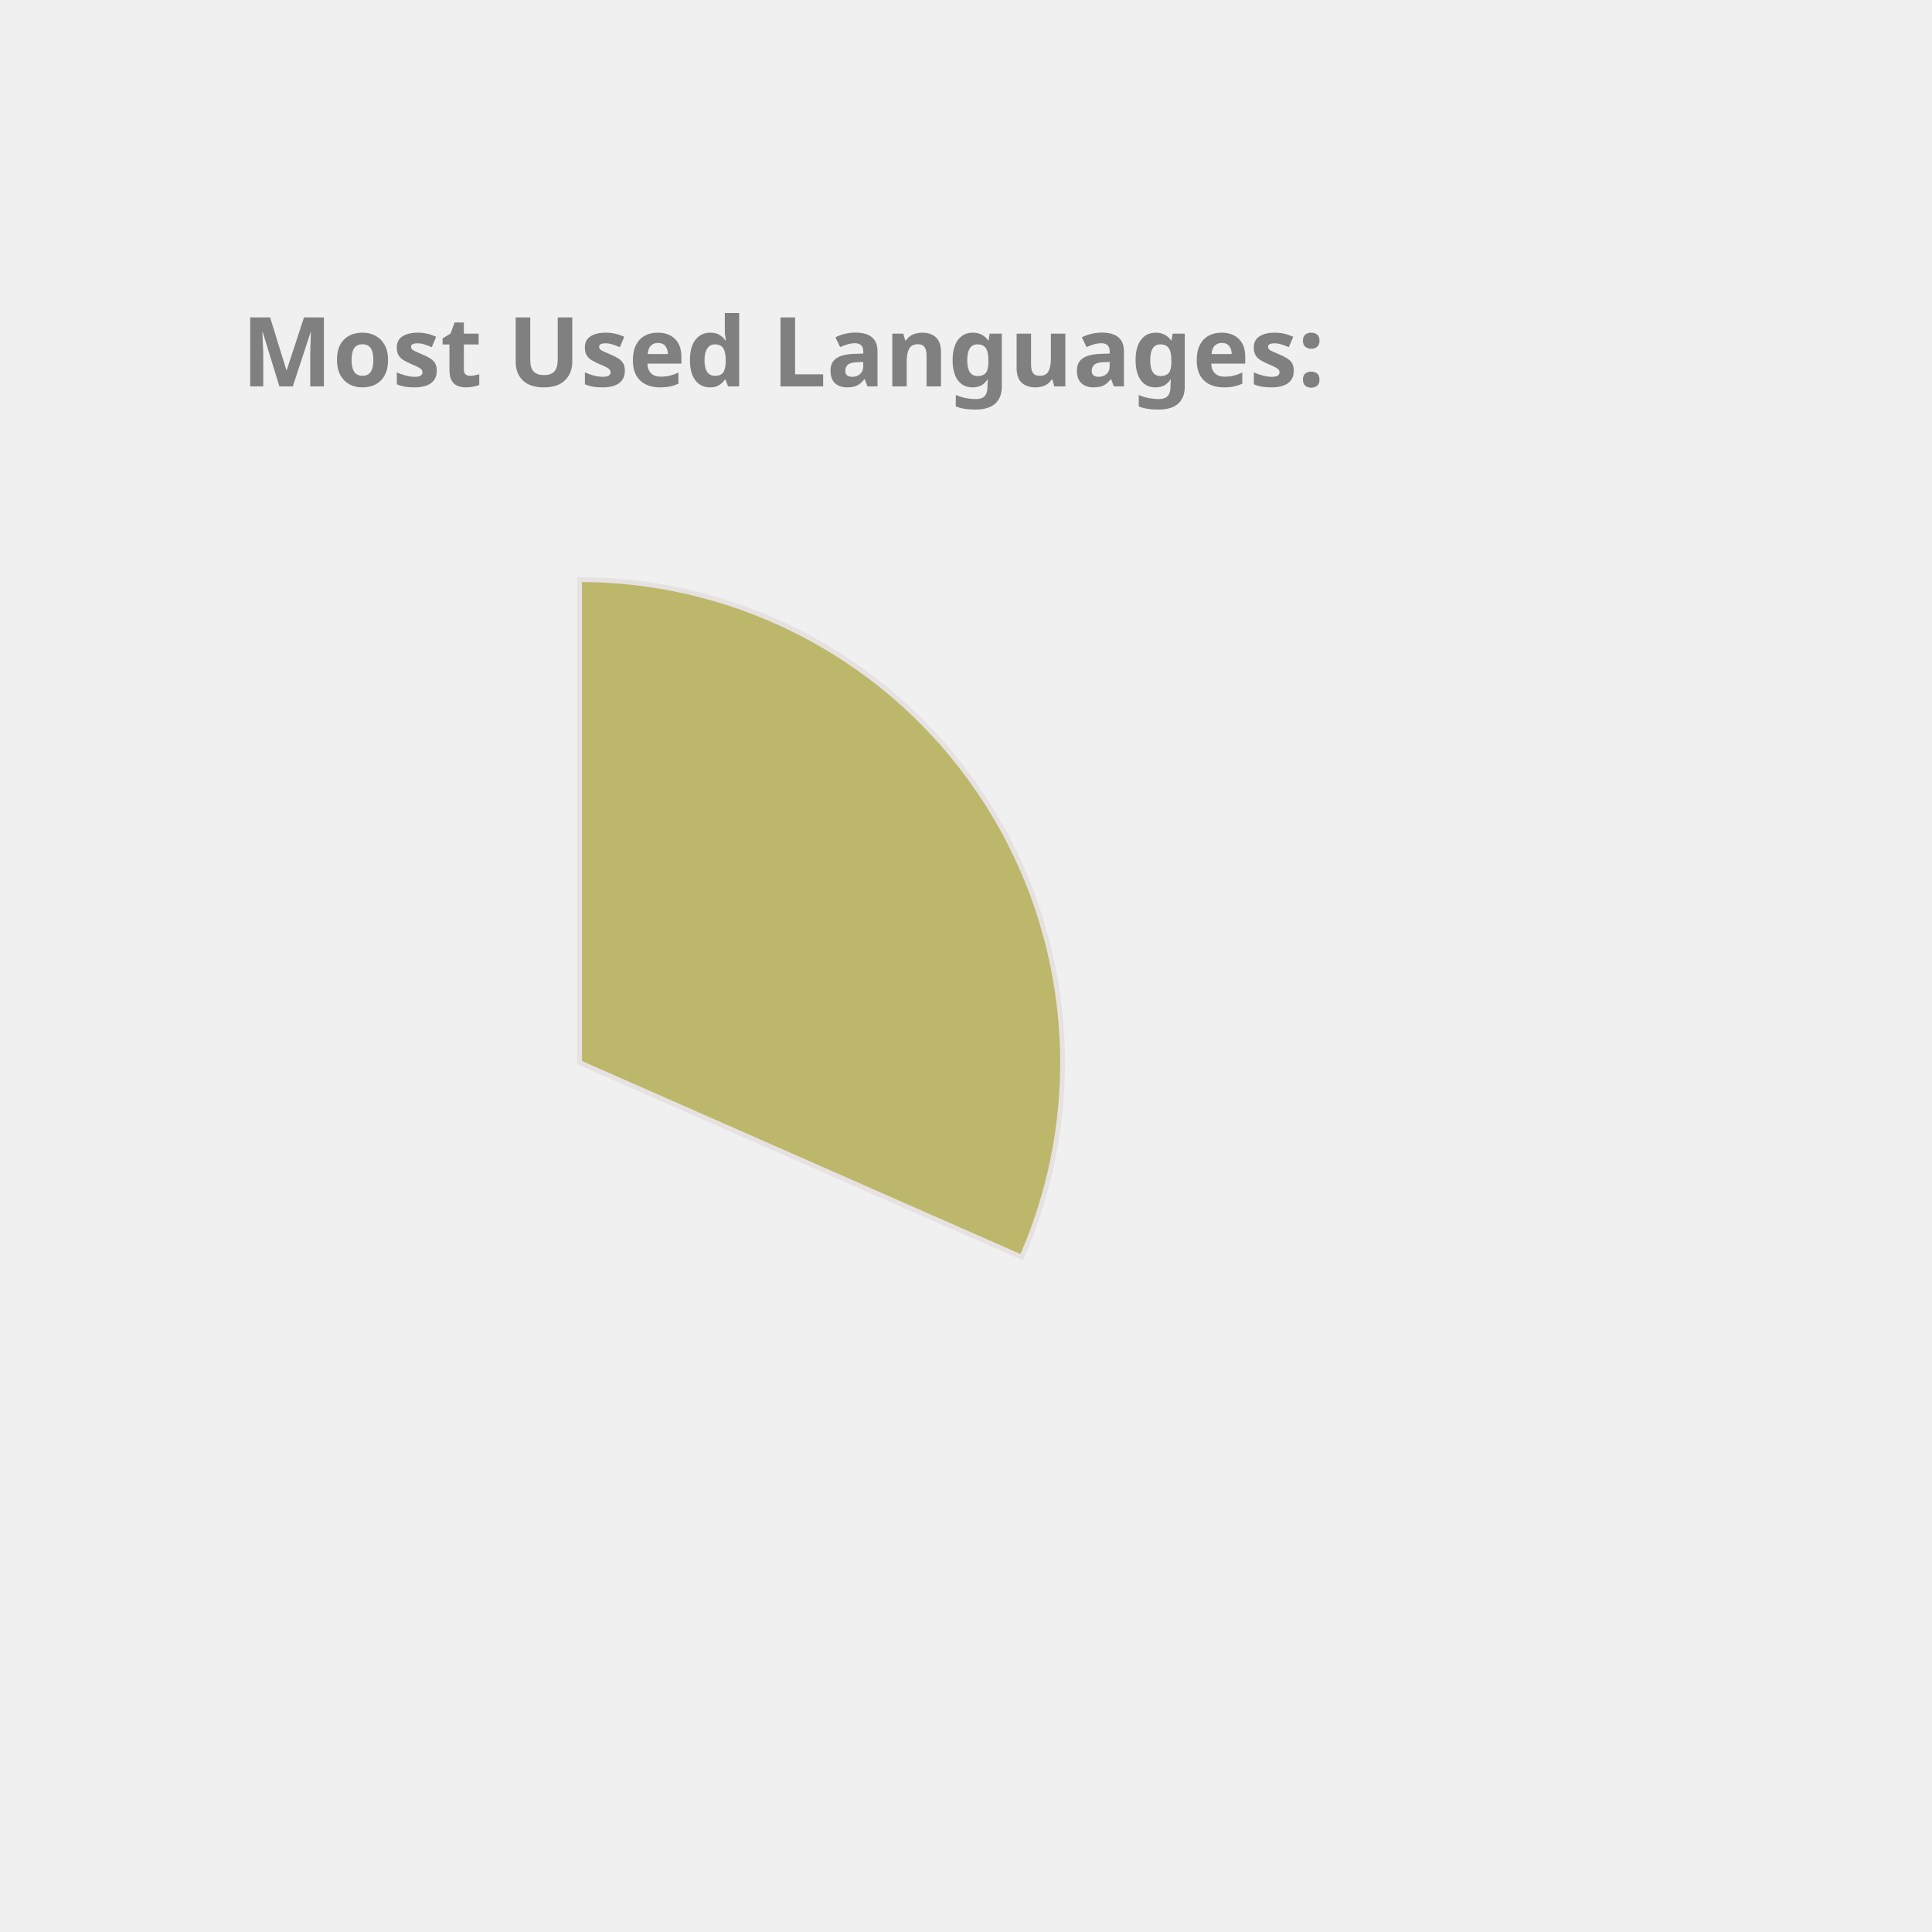
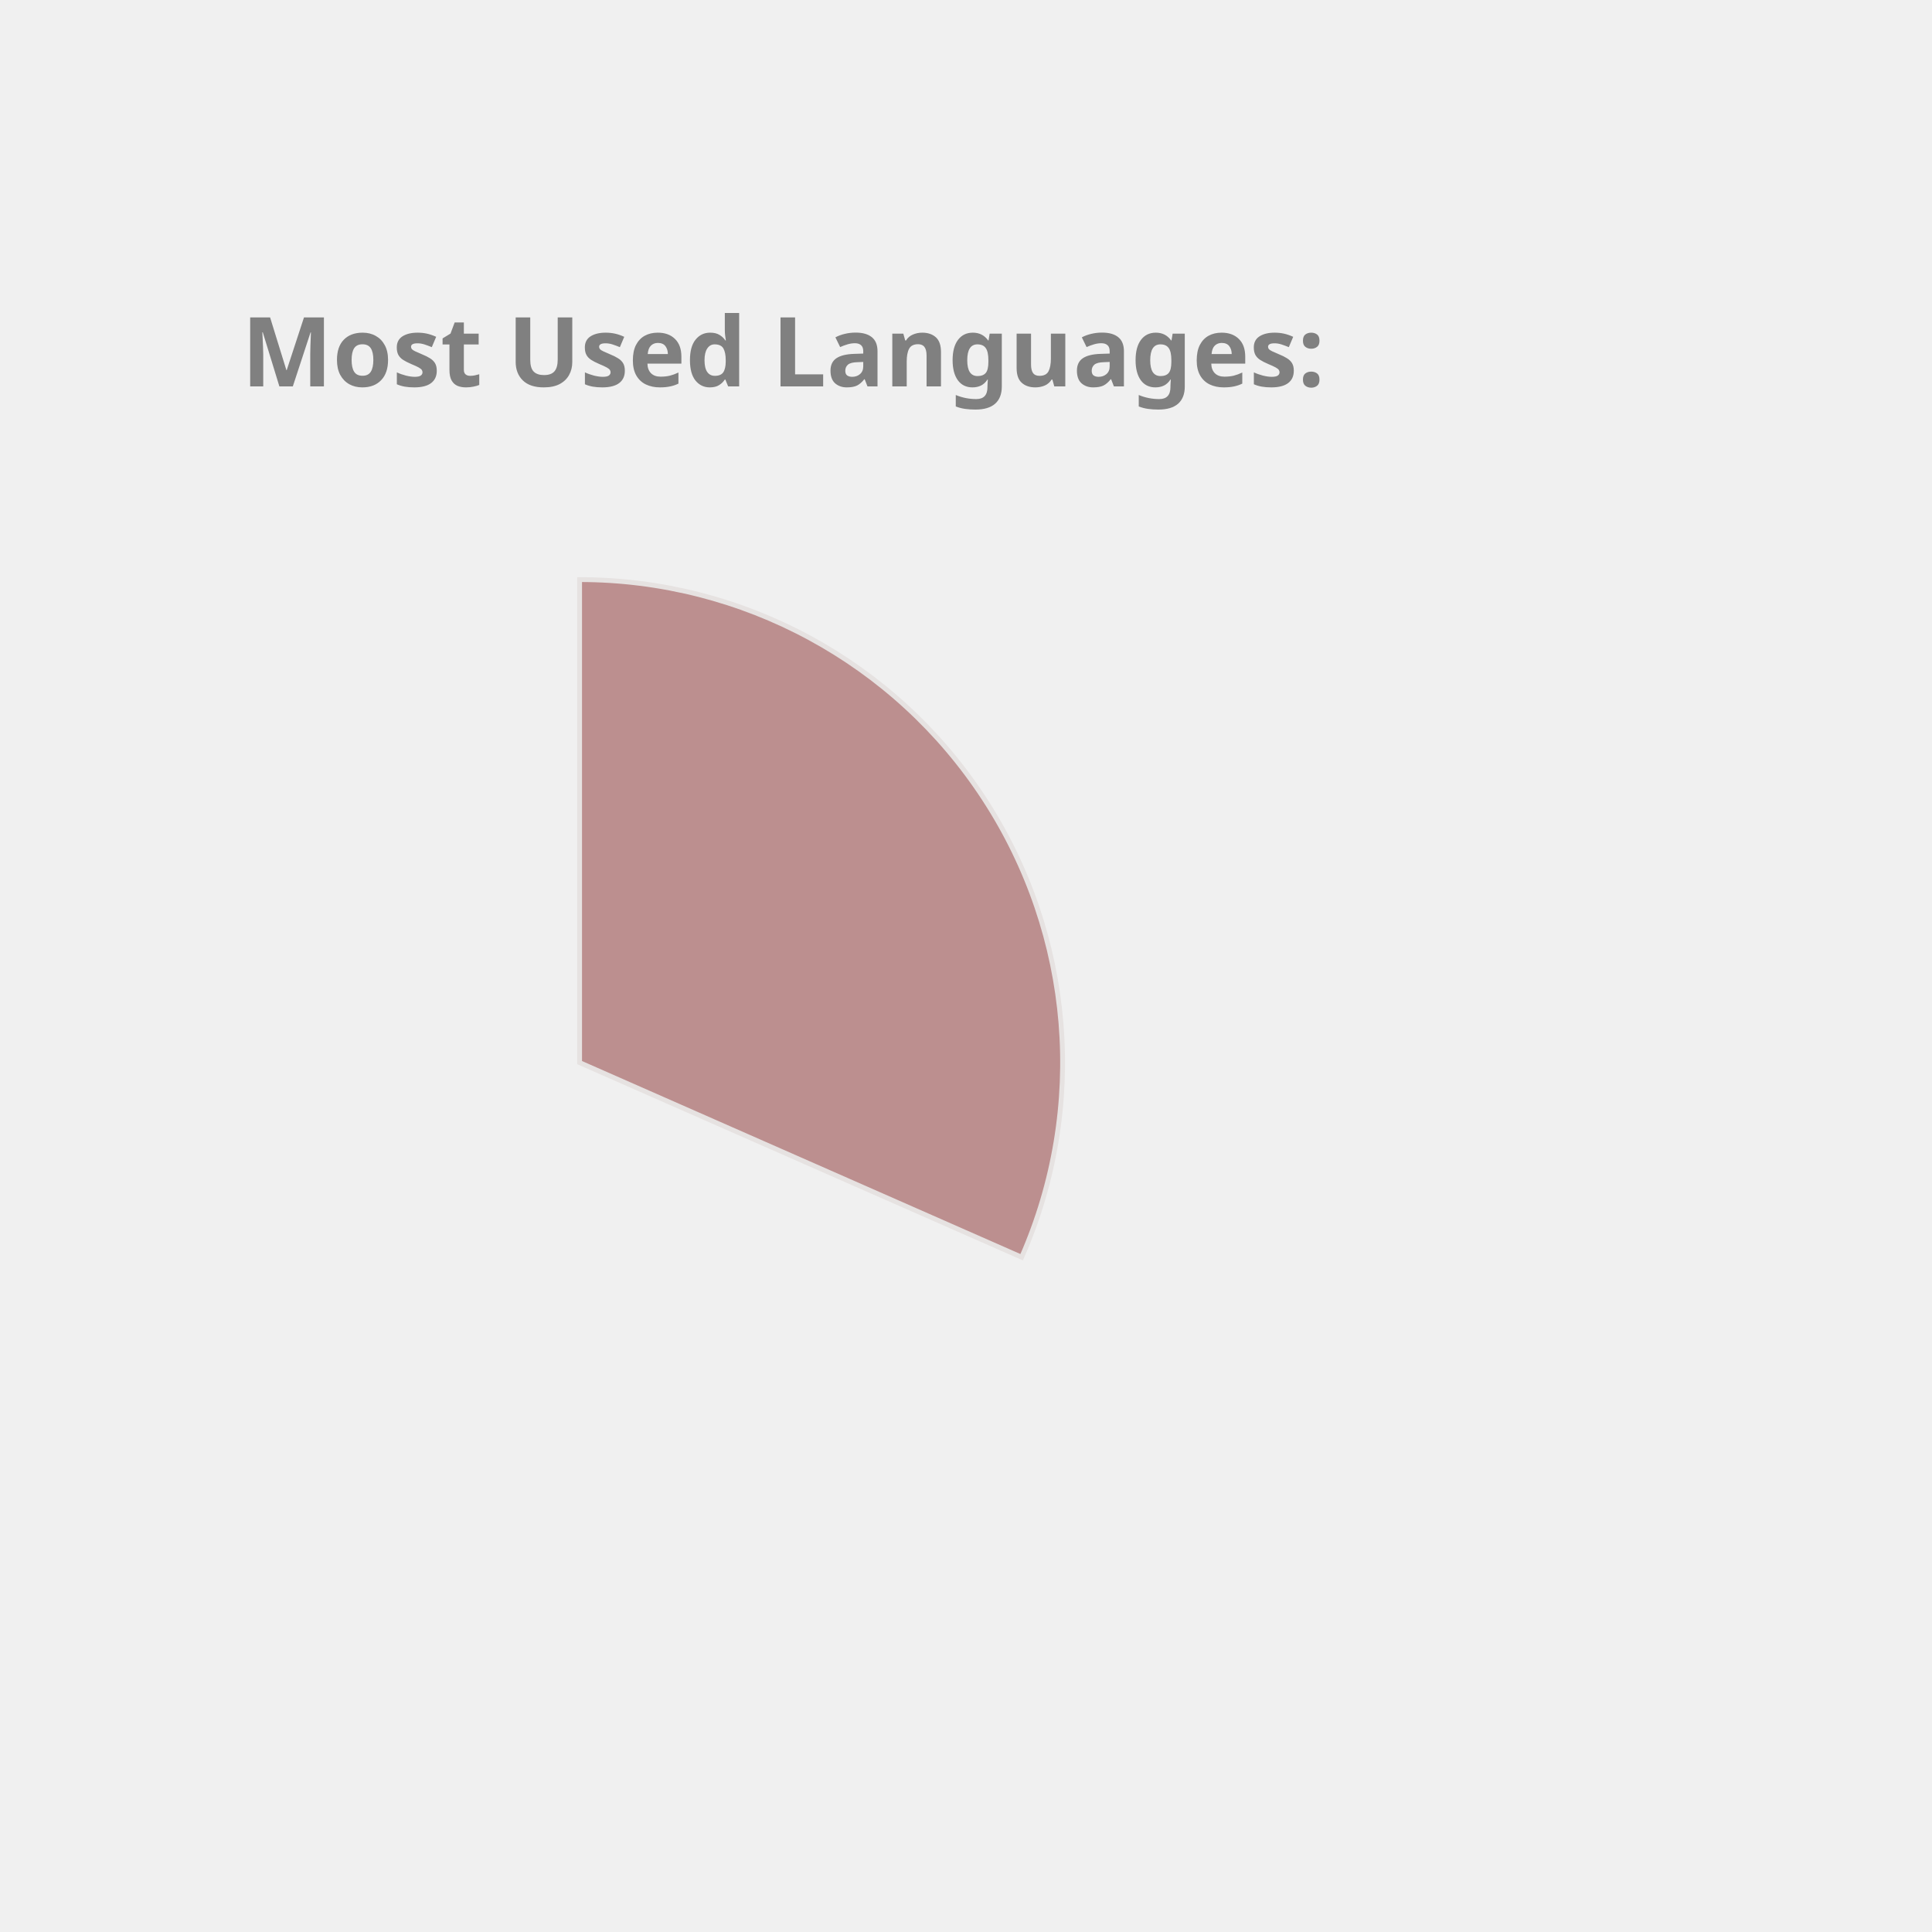
<svg xmlns="http://www.w3.org/2000/svg" height="350px" width="350px" viewBox="0 0 400 400">
  <style> 
        .label {
                font: bold 20px sans-serif;
                color: #404040;
                -webkit-text-stroke: 1px white;
        }

        path {
                stroke: #E6E2E1;
                stroke-width: 1px;
                transform: translate(60px, 100px);
        }

        .path_1 {
                animation: fadeIn 5s linear forwards;
        }

        .path_2 {
                transform: scale(0);
                animation: fadeIn 5s linear forwards 5s;
        }


        
        .path_3 {
                transform: scale(0);
                animation: fadeIn 5s linear forwards 10s;
        }


        .path_4 {
                transform: scale(0);
                animation: fadeIn 5s linear forwards 15s;
        }

        .path_5 {
                transform: scale(0);
                animation: fadeIn 5s linear forwards 20s;
        }

        .path_6 {
                transform: scale(0);
                animation: fadeIn 5s linear forwards 25s;
        }

        .path_7 {
                transform: scale(0);
                animation: fadeIn 5s linear forwards 30s;
        }

        .path_8 {
                transform: scale(0);
                animation: fadeIn 5s linear forwards 35s;
        }

        .path_9 {
                transform: scale(0);
                animation: fadeIn 5s linear forwards 40s;
        }

        .path_10 {
                transform: scale(0);
                animation: fadeIn 5s linear forwards 45s;
        }

        @keyframes fadeIn {
                0% {                        
                        transform: translate(250px, 300px) rotate(0deg) scale(0);
                        
                }
                50% {
                        transform: translate(150px, 220px) rotate(180deg) scale(0.5);
                        
                }
                
                100% {
                        transform: translate(60px, 120px) rotate(360deg) scale(1);
                        
                }
        }
        .txt_1 {
                opacity: 0;
                animation: txtShow 5s linear forwards 0s;
        }

        .txt_2 {
                opacity: 0;
                animation: txtShow 5s linear forwards 5s;
        }

        .txt_3 {
                opacity: 0;
                animation: txtShow 5s linear forwards 10s;
        }

        .txt_4 {
                opacity: 0;
                animation: txtShow 5s linear forwards 15s;
        }

        .txt_5 {
                opacity: 0;
                animation: txtShow 5s linear forwards 20s;
        }

        .txt_6 {
                opacity: 0;
                animation: txtShow 5s linear forwards 25s;
        }

        .txt_7 {
                opacity: 0;
                animation: txtShow 5s linear forwards 30s;
        }

        .txt_8 {
                opacity: 0;
                animation: txtShow 5s linear forwards 35s;
        }

        .txt_9 {
                opacity: 0;
                animation: txtShow 5s linear forwards 40s;
        }

        .txt_10 {
                opacity: 0;
                animation: txtShow 5s linear forwards 45s;
        }

        @keyframes txtShow {
                0% {                        
                        opacity: 0;
                        transform: translate(0px, 0px) scale(0);
                }
                100% {
                        opacity: 1;
                        transform: translate(0px, 0px) scale(1);
                        
                }
        }
</style>
-   <path class="path_1" d="M 60,120 L 60,20 A 100,100 0 0 1 151.524,160.291 Z" fill="DarkKhaki" stroke="#fff" stroke-width="2" />
-   <text class="txt_1" x="260" y="150" fill="DarkKhaki" stroke="DarkKhaki" stroke-width="1">C++</text>
-   <path class="path_2" d="M 60,120 L 151.524,160.291 A 100,100 0 0 1 12.93,208.229 Z" fill="IndianRed" stroke="#fff" stroke-width="2" />
-   <text class="txt_2" x="260" y="170" fill="IndianRed" stroke="IndianRed" stroke-width="1">JavaScript</text>
-   <path class="path_3" d="M 60,120 L 12.93,208.229 A 100,100 0 0 1 -39.288,131.91 Z" fill="Coral" stroke="#fff" stroke-width="2" />
-   <text class="txt_3" x="260" y="190" fill="Coral" stroke="Coral" stroke-width="1">Jupyter Notebook</text>
-   <path class="path_4" d="M 60,120 L -39.288,131.91 A 100,100 0 0 1 -7.533,46.249 Z" fill="Pink" stroke="#fff" stroke-width="2" />
-   <text class="txt_4" x="260" y="210" fill="Pink" stroke="Pink" stroke-width="1">Java</text>
-   <path class="path_5" d="M 60,120 L -7.533,46.249 A 100,100 0 0 1 37.573,22.547 Z" fill="Tomato" stroke="#fff" stroke-width="2" />
-   <text class="txt_5" x="260" y="230" fill="Tomato" stroke="Tomato" stroke-width="1">HTML</text>
-   <path class="path_6" d="M 60,120 L 37.573,22.547 A 100,100 0 0 1 55.603,20.097 Z" fill="RosyBrown" stroke="#fff" stroke-width="2" />
-   <text class="txt_6" x="260" y="250" fill="RosyBrown" stroke="RosyBrown" stroke-width="1">TypeScript</text>
-   <path class="path_7" d="M 60,120 L 55.603,20.097 A 100,100 0 0 1 60,20 Z" fill="DodgerBlue" stroke="#fff" stroke-width="2" />
-   <text class="txt_7" x="260" y="270" fill="DodgerBlue" stroke="DodgerBlue" stroke-width="1">CSS</text>
+   <path class="path_1" d="M 60,120 L 60,20 A 100,100 0 0 1 151.524,160.291 Z" fill="RosyBrown" stroke="#fff" stroke-width="2" />
+   <text class="txt_1" x="260" y="150" fill="RosyBrown" stroke="RosyBrown" stroke-width="1">C++</text>
+   <path class="path_2" d="M 60,120 L 151.524,160.291 A 100,100 0 0 1 12.93,208.229 Z" fill="CornflowerBlue" stroke="#fff" stroke-width="2" />
+   <text class="txt_2" x="260" y="170" fill="CornflowerBlue" stroke="CornflowerBlue" stroke-width="1">JavaScript</text>
+   <path class="path_3" d="M 60,120 L 12.93,208.229 A 100,100 0 0 1 -39.288,131.91 Z" fill="RoyalBlue" stroke="#fff" stroke-width="2" />
+   <text class="txt_3" x="260" y="190" fill="RoyalBlue" stroke="RoyalBlue" stroke-width="1">Jupyter Notebook</text>
+   <path class="path_4" d="M 60,120 L -39.288,131.91 A 100,100 0 0 1 -7.533,46.249 Z" fill="DarkKhaki" stroke="#fff" stroke-width="2" />
+   <text class="txt_4" x="260" y="210" fill="DarkKhaki" stroke="DarkKhaki" stroke-width="1">Java</text>
+   <path class="path_5" d="M 60,120 L -7.533,46.249 A 100,100 0 0 1 37.573,22.547 Z" fill="Orange" stroke="#fff" stroke-width="2" />
+   <text class="txt_5" x="260" y="230" fill="Orange" stroke="Orange" stroke-width="1">HTML</text>
+   <path class="path_6" d="M 60,120 L 37.573,22.547 A 100,100 0 0 1 55.603,20.097 Z" fill="MediumAquaMarine" stroke="#fff" stroke-width="2" />
+   <text class="txt_6" x="260" y="250" fill="MediumAquaMarine" stroke="MediumAquaMarine" stroke-width="1">TypeScript</text>
+   <path class="path_7" d="M 60,120 L 55.603,20.097 A 100,100 0 0 1 60,20 Z" fill="Tan" stroke="#fff" stroke-width="2" />
+   <text class="txt_7" x="260" y="270" fill="Tan" stroke="Tan" stroke-width="1">CSS</text>
  <g class="label">
    <text x="50" y="80" fill="grey">Most Used Languages:</text>
  </g>
</svg>
